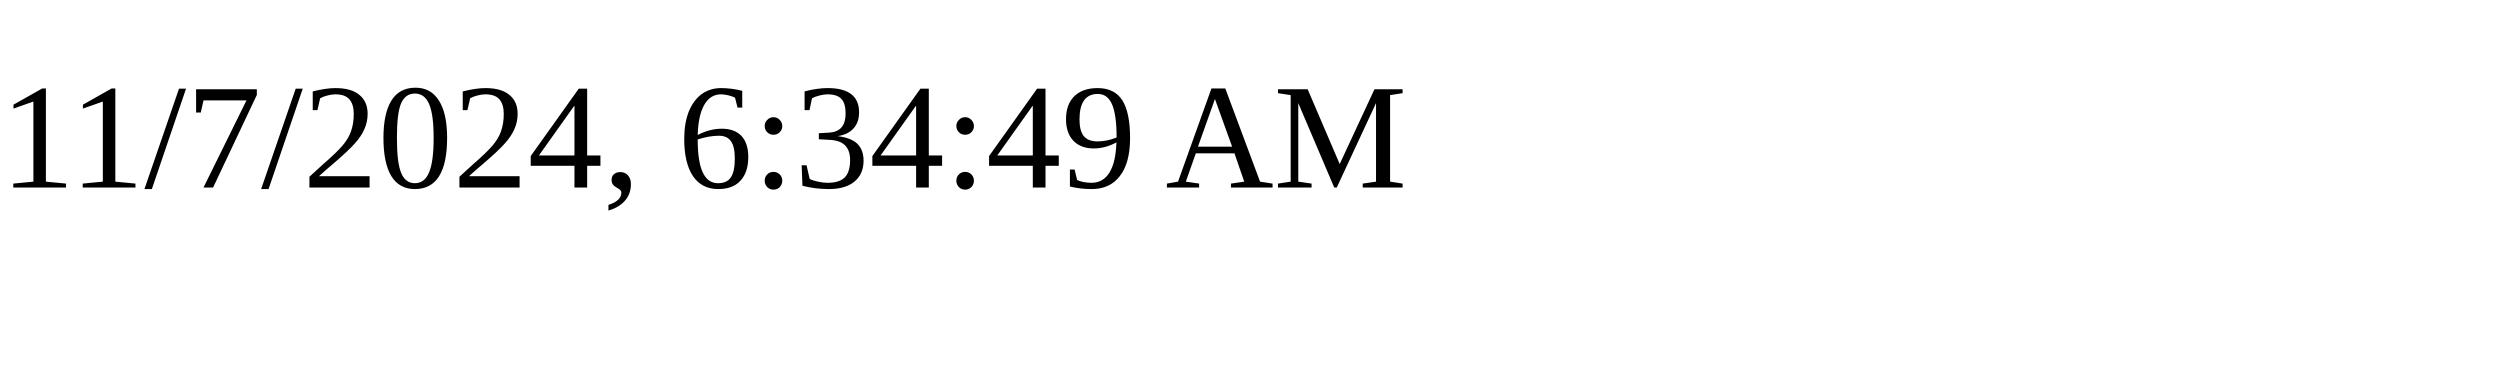
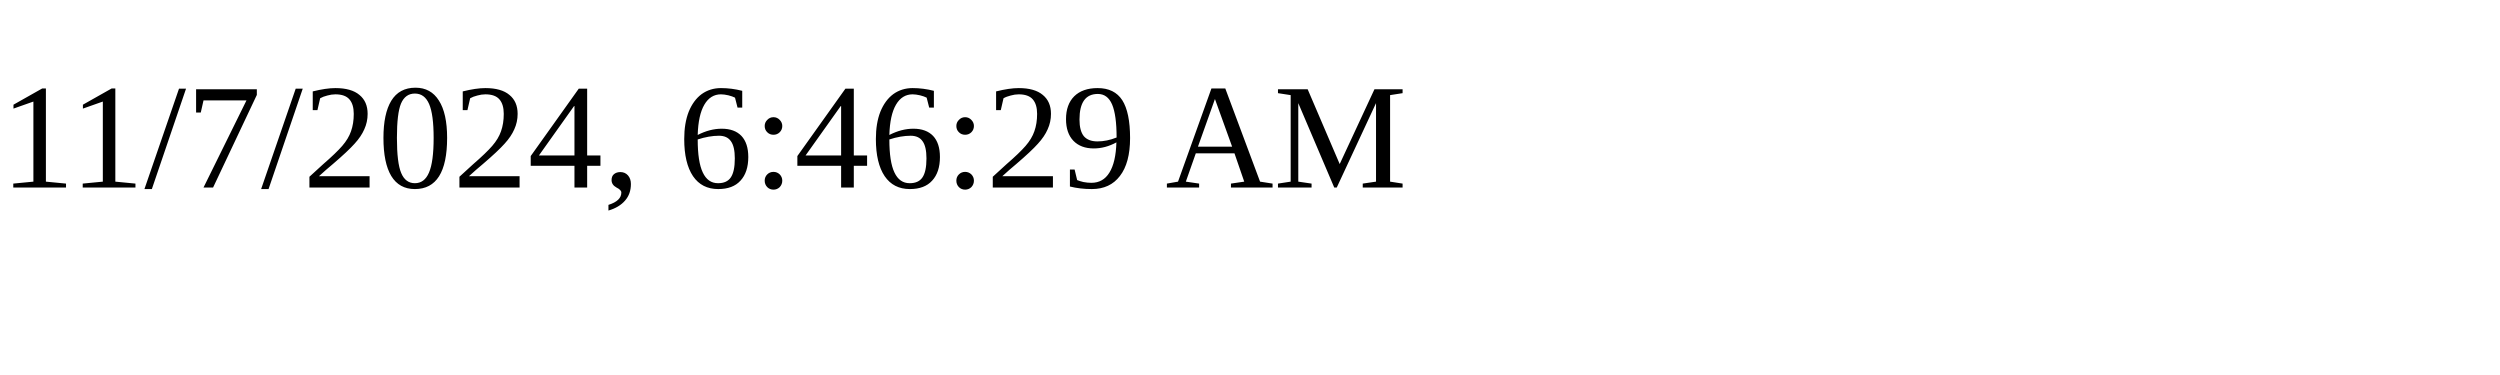
<svg xmlns="http://www.w3.org/2000/svg" height="30" width="200">
-   <text x="0" y="15">11/7/2024, 6:34:49 AM</text>
+   <text x="0" y="15">11/7/2024, 6:46:29 AM</text>
</svg>
